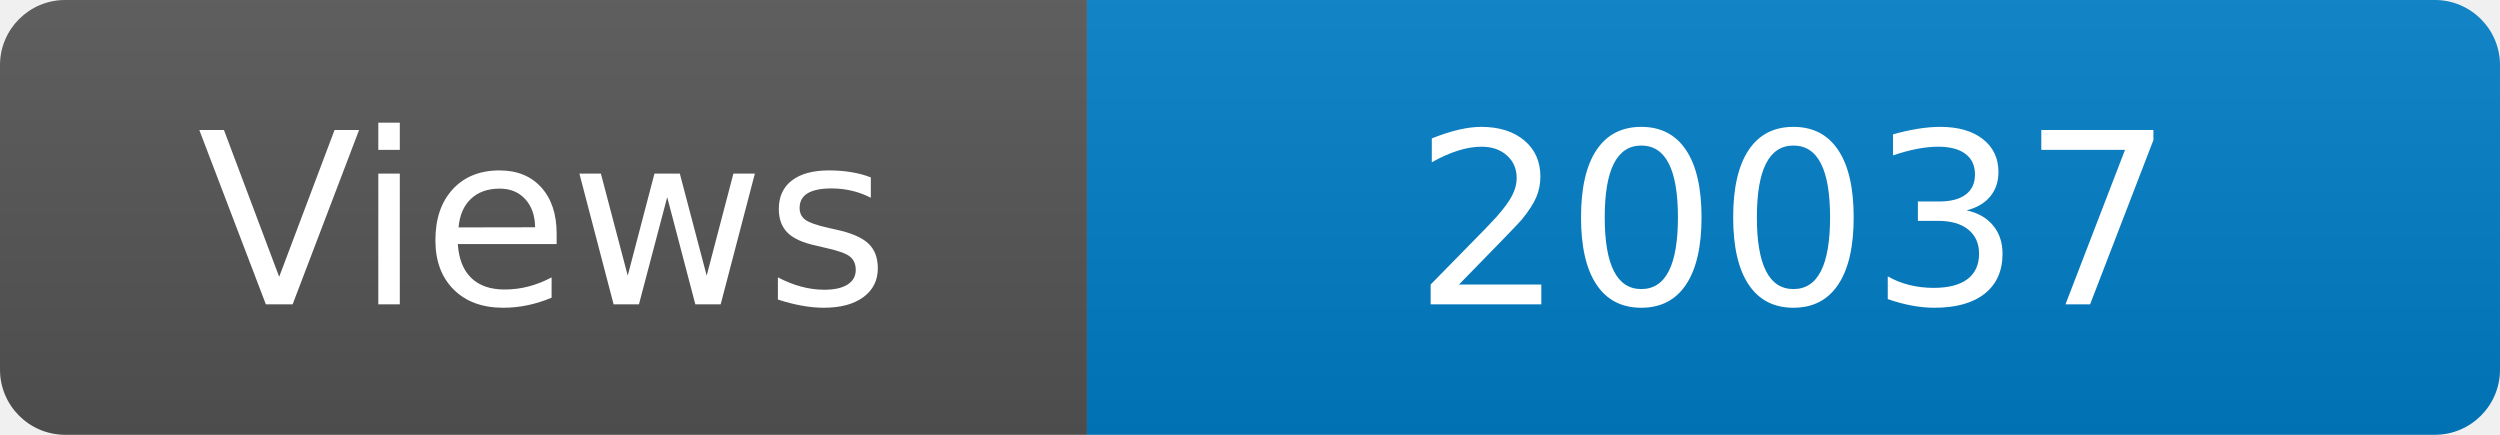
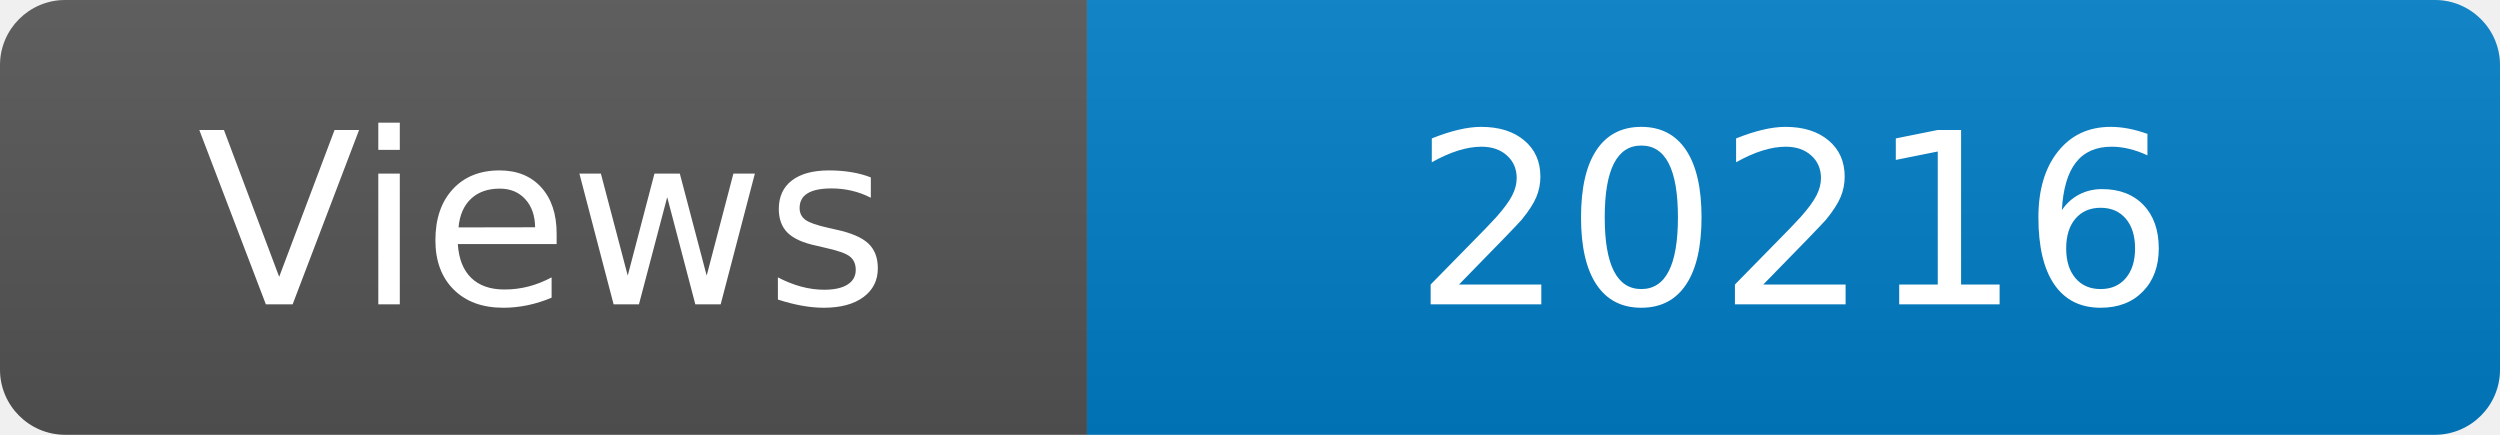
<svg xmlns="http://www.w3.org/2000/svg" width="115" height="20" role="img" aria-label="Maintained?: yes">
  <linearGradient id="s" x2="0" y2="100%">
    <stop offset="0" stop-color="#bbb" stop-opacity=".1" />
    <stop offset="1" stop-opacity=".1" />
  </linearGradient>
  <clipPath id="r">
    <rect width="115" height="20" rx="3" fill="#fff" />
  </clipPath>
  <g clip-path="url(#r)">
    <rect width="50" height="20" fill="#555" />
    <rect x="50" width="160" height="20" fill="#007ec6" />
    <rect width="115" height="20" fill="url(#s)" />
  </g>
  <g fill="#fff" text-anchor="middle" font-family="Verdana,Geneva,DejaVu Sans,sans-serif" font-size="110">
    <text x="250" y="140" transform="scale(.1)" fill="#fff">Views</text>
-     <text x="825" y="140" transform="scale(.1)" fill="#fff">20037</text>
+     <text x="825" y="140" transform="scale(.1)" fill="#fff">20216</text>
  </g>
</svg>
